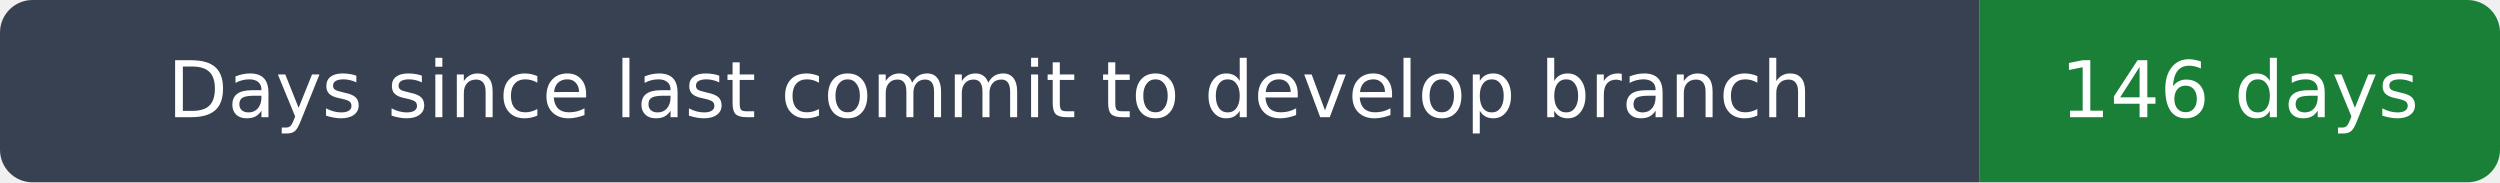
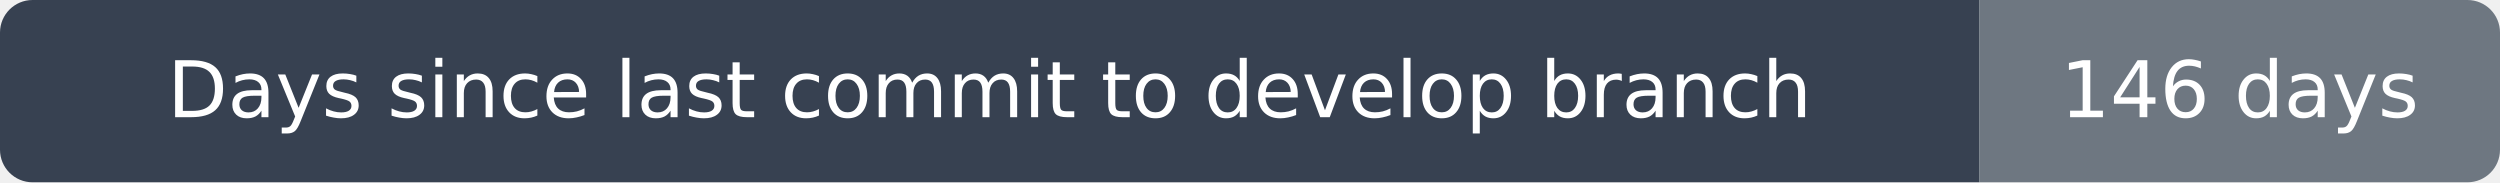
<svg xmlns="http://www.w3.org/2000/svg" width="384" height="28" viewBox="0 0 384 28" role="img" aria-label="Days since last commit to develop branch: 146 days">
  <clipPath id="rounded">
    <rect width="384" height="28" rx="5" />
  </clipPath>
  <g clip-path="url(#rounded)">
    <path fill="#374151" d="M0 0h304v28H0z" />
-     <path fill="#1a7f37" d="M304 0h80v28H304z" />
+     <path fill="#6e7781" d="M304 0h80v28H304z" />
  </g>
  <g fill="#fff" text-anchor="middle" font-family="DejaVu Sans,Arial,sans-serif" font-size="12">
    <text x="152.0" y="18">Days since last commit to develop branch</text>
    <text x="344.0" y="18">146 days</text>
  </g>
</svg>
